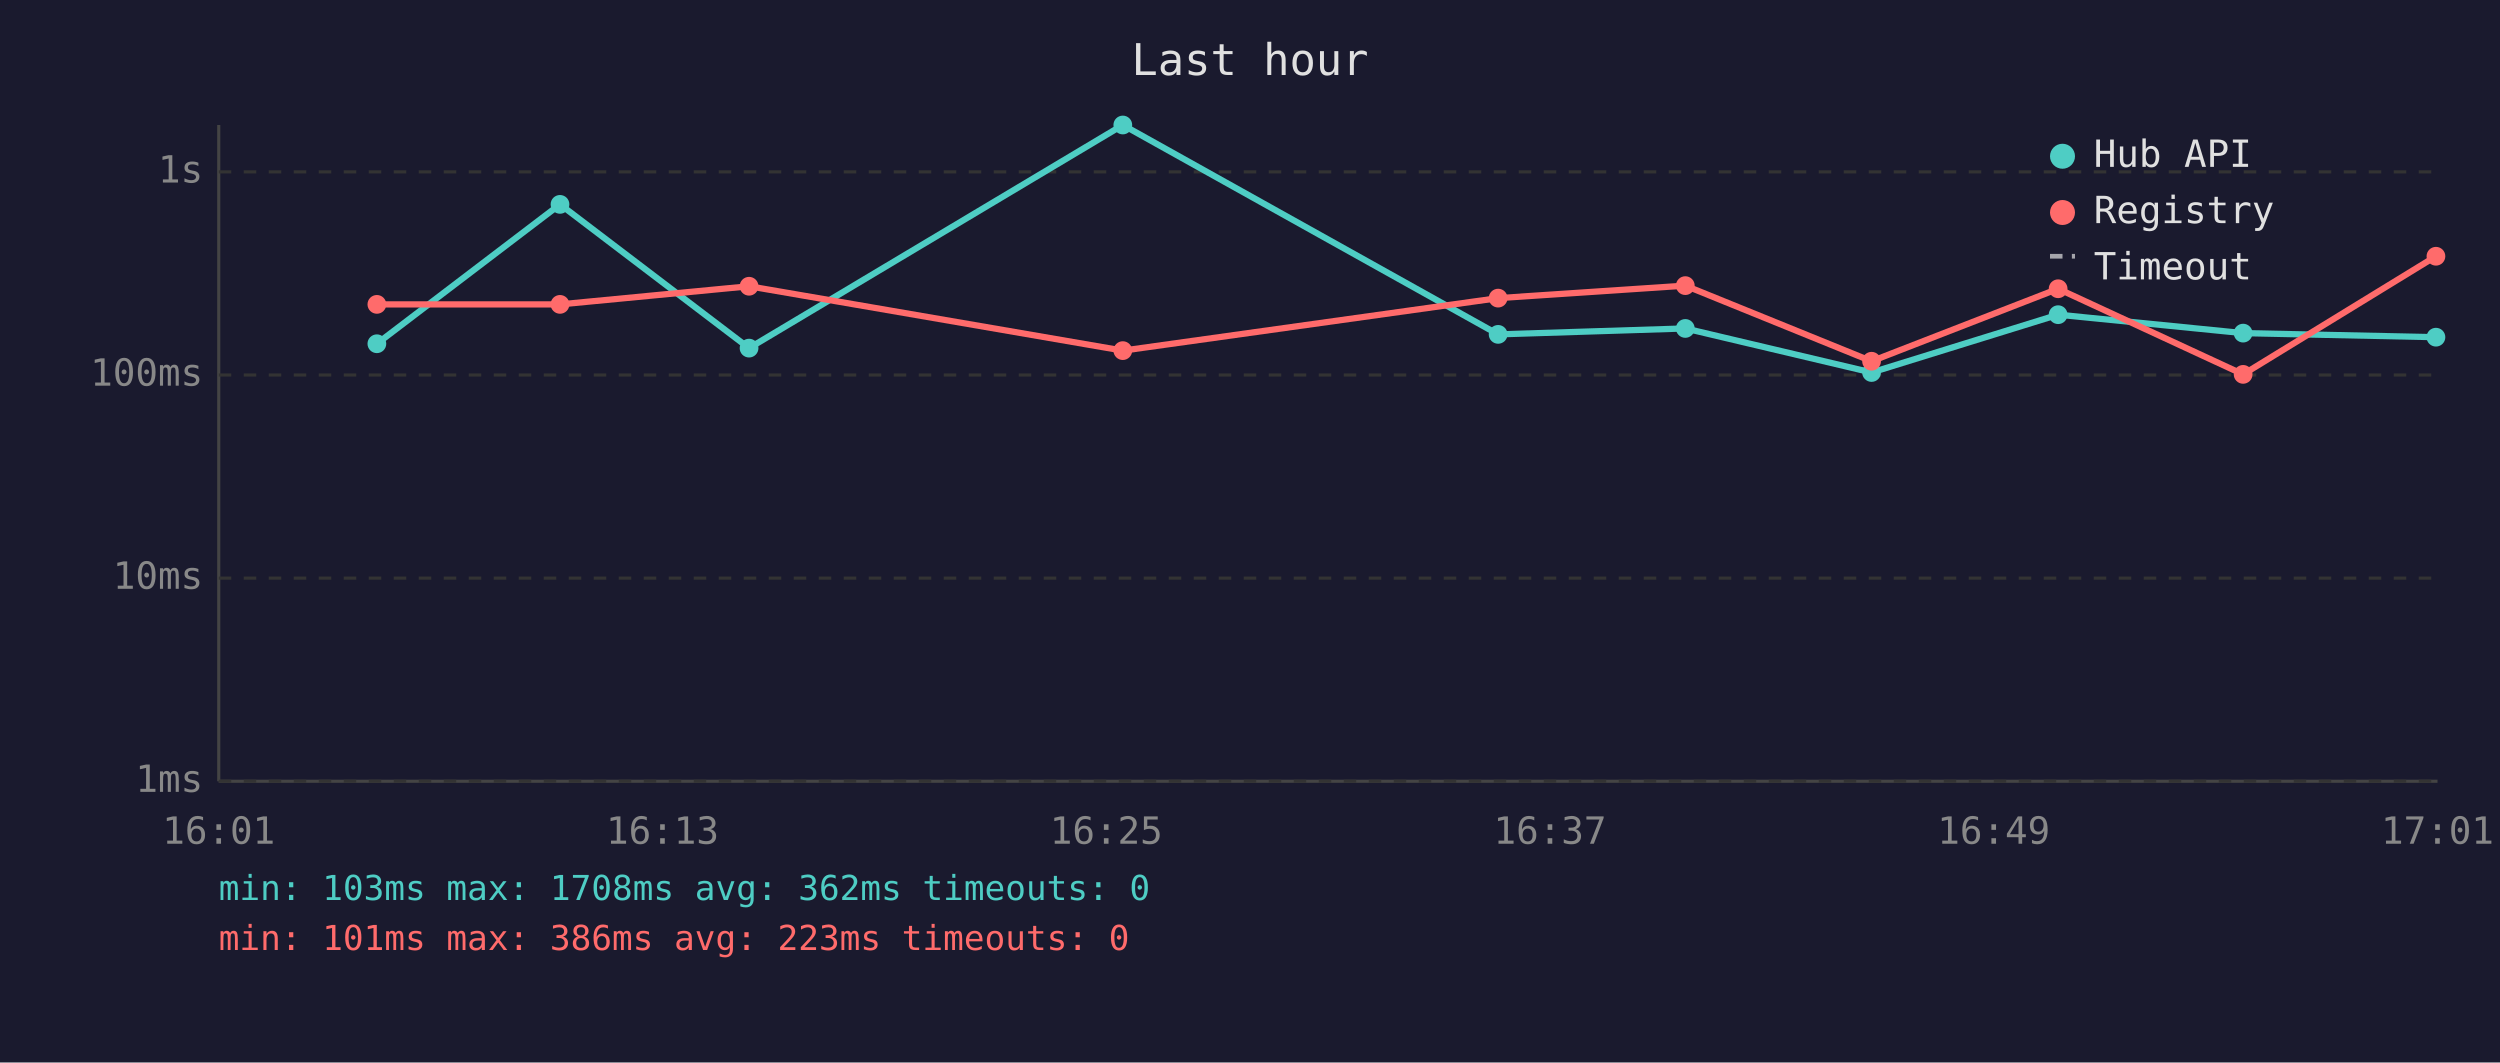
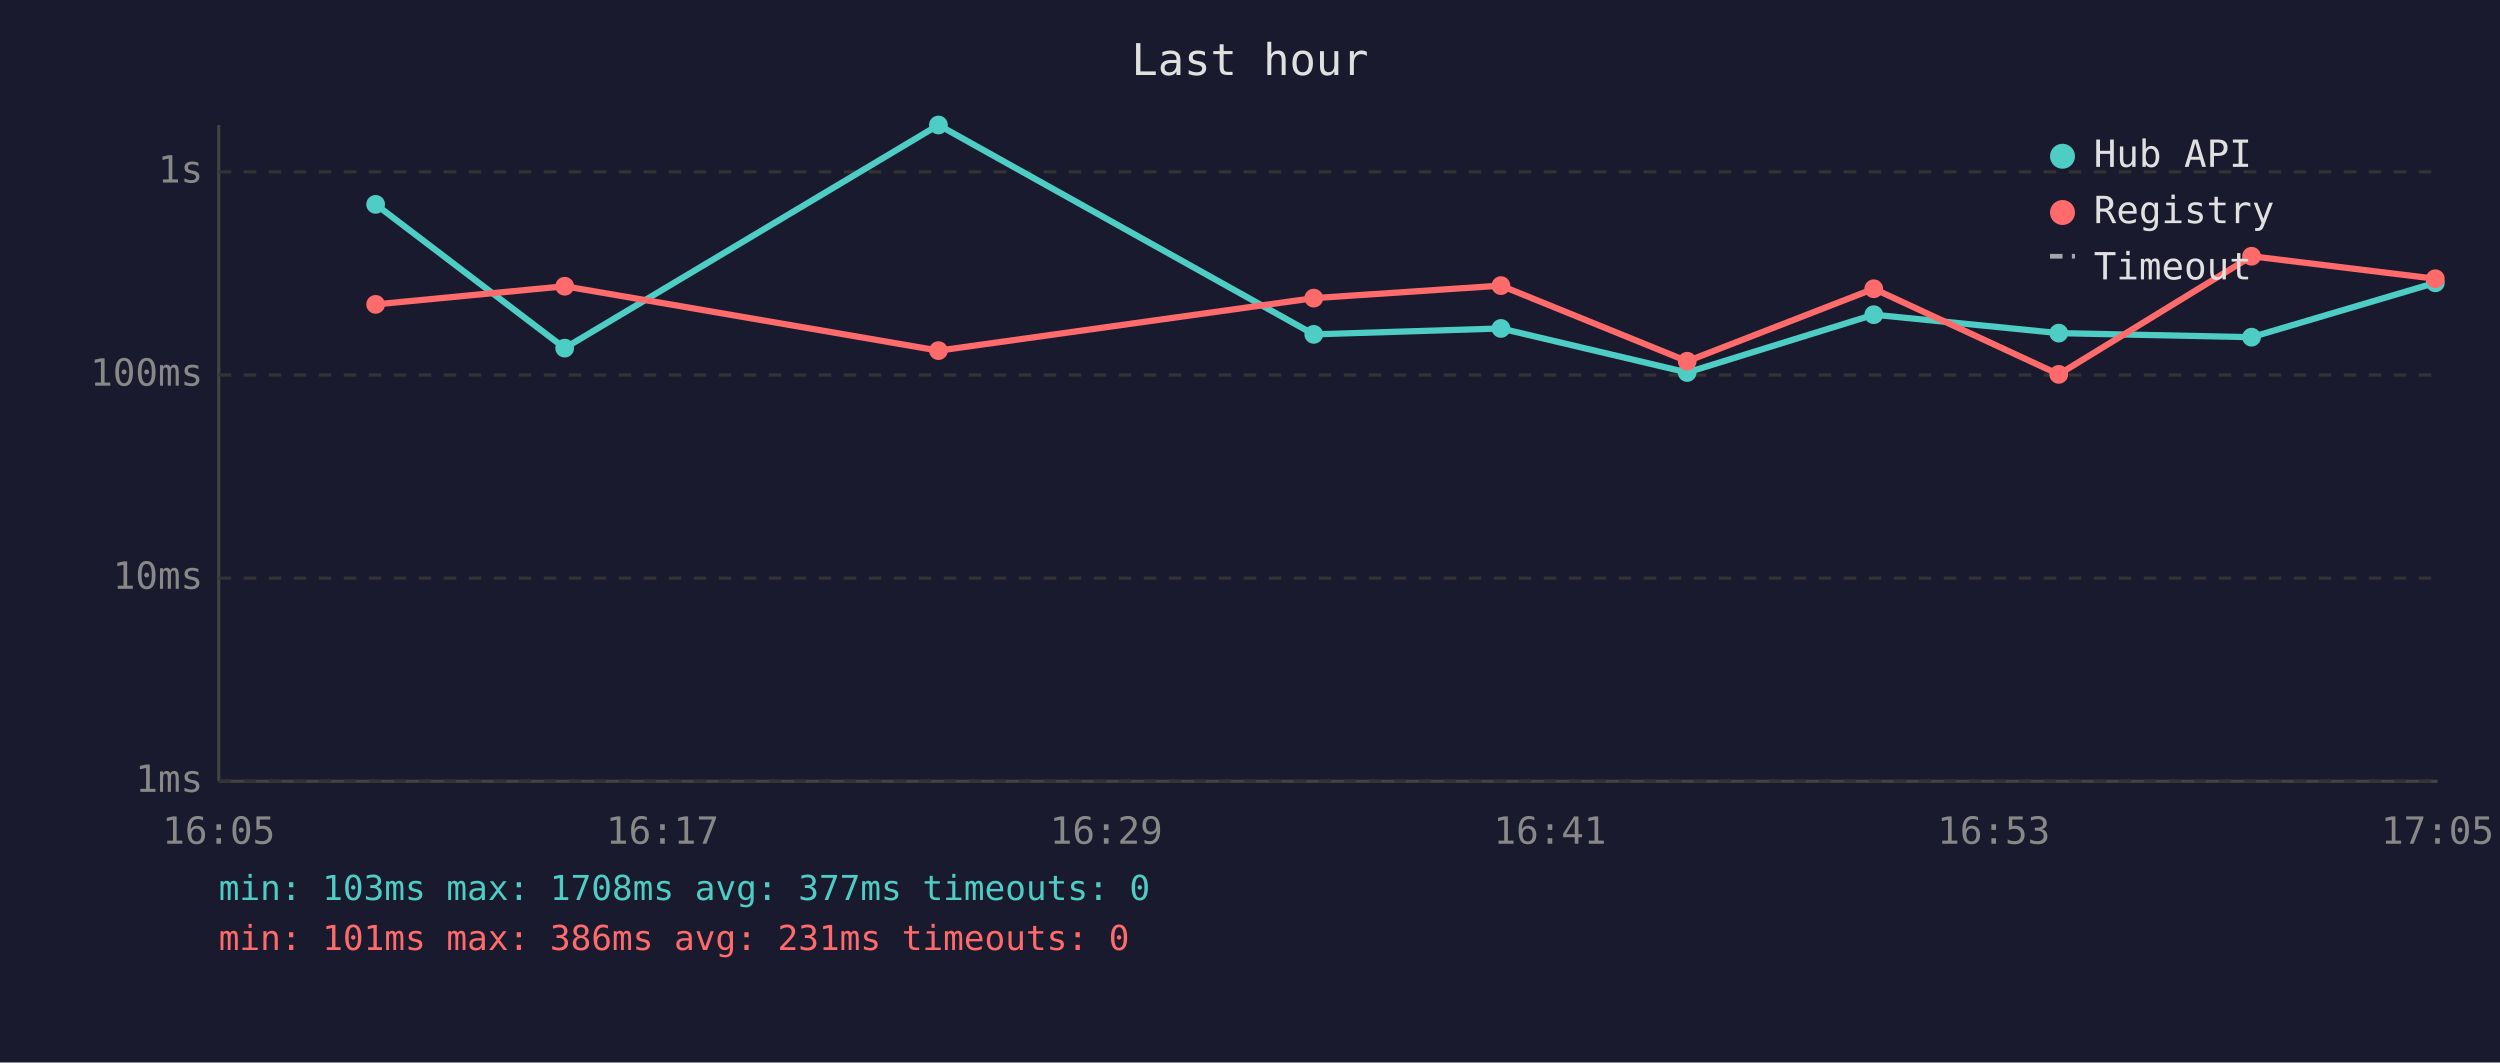
<svg xmlns="http://www.w3.org/2000/svg" viewBox="0 0 800 340" font-family="monospace" font-size="12">
  <rect width="800" height="340" fill="#1a1a2e" />
  <text x="400" y="24" fill="#e0e0e0" font-size="14" text-anchor="middle">Last hour</text>
  <line x1="70" y1="40" x2="70" y2="250" stroke="#444" stroke-width="1" />
  <line x1="70" y1="250" x2="780" y2="250" stroke="#444" stroke-width="1" />
  <line x1="70" y1="250" x2="780" y2="250" stroke="#333" stroke-width="1" stroke-dasharray="4" />
  <text x="65" y="250" fill="#888" text-anchor="end" dominant-baseline="middle">1ms</text>
  <line x1="70" y1="185" x2="780" y2="185" stroke="#333" stroke-width="1" stroke-dasharray="4" />
  <text x="65" y="185" fill="#888" text-anchor="end" dominant-baseline="middle">10ms</text>
  <line x1="70" y1="120" x2="780" y2="120" stroke="#333" stroke-width="1" stroke-dasharray="4" />
  <text x="65" y="120" fill="#888" text-anchor="end" dominant-baseline="middle">100ms</text>
  <line x1="70" y1="55" x2="780" y2="55" stroke="#333" stroke-width="1" stroke-dasharray="4" />
  <text x="65" y="55" fill="#888" text-anchor="end" dominant-baseline="middle">1s</text>
-   <text x="70" y="270" fill="#888" text-anchor="middle">16:01</text>
-   <text x="212" y="270" fill="#888" text-anchor="middle">16:13</text>
-   <text x="354" y="270" fill="#888" text-anchor="middle">16:25</text>
-   <text x="496" y="270" fill="#888" text-anchor="middle">16:37</text>
-   <text x="638" y="270" fill="#888" text-anchor="middle">16:49</text>
-   <text x="780" y="270" fill="#888" text-anchor="middle">17:01</text>
-   <polyline points="120.6,110.0 179.2,65.4 239.7,111.4 359.3,40.0 479.4,107.0 539.3,105.1 598.9,119.2 658.6,100.7 717.8,106.6 779.5,107.9" fill="none" stroke="#4ecdc4" stroke-width="2" opacity="1" />
-   <circle cx="120.6" cy="110.0" r="3" fill="#4ecdc4" />
-   <circle cx="179.2" cy="65.4" r="3" fill="#4ecdc4" />
-   <circle cx="239.7" cy="111.4" r="3" fill="#4ecdc4" />
-   <circle cx="359.3" cy="40.0" r="3" fill="#4ecdc4" />
-   <circle cx="479.4" cy="107.0" r="3" fill="#4ecdc4" />
-   <circle cx="539.3" cy="105.1" r="3" fill="#4ecdc4" />
-   <circle cx="598.9" cy="119.2" r="3" fill="#4ecdc4" />
-   <circle cx="658.6" cy="100.7" r="3" fill="#4ecdc4" />
-   <circle cx="717.8" cy="106.6" r="3" fill="#4ecdc4" />
-   <circle cx="779.5" cy="107.9" r="3" fill="#4ecdc4" />
-   <polyline points="120.6,97.4 179.2,97.4 239.7,91.6 359.3,112.2 479.4,95.4 539.3,91.4 598.9,115.6 658.6,92.4 717.8,119.8 779.5,82.0" fill="none" stroke="#ff6b6b" stroke-width="2" opacity="1" />
-   <circle cx="120.6" cy="97.4" r="3" fill="#ff6b6b" />
-   <circle cx="179.2" cy="97.4" r="3" fill="#ff6b6b" />
-   <circle cx="239.7" cy="91.6" r="3" fill="#ff6b6b" />
-   <circle cx="359.3" cy="112.2" r="3" fill="#ff6b6b" />
-   <circle cx="479.4" cy="95.4" r="3" fill="#ff6b6b" />
-   <circle cx="539.3" cy="91.4" r="3" fill="#ff6b6b" />
-   <circle cx="598.9" cy="115.6" r="3" fill="#ff6b6b" />
-   <circle cx="658.6" cy="92.4" r="3" fill="#ff6b6b" />
-   <circle cx="717.8" cy="119.8" r="3" fill="#ff6b6b" />
-   <circle cx="779.5" cy="82.0" r="3" fill="#ff6b6b" />
+   <text x="70" y="270" fill="#888" text-anchor="middle">16:05</text>
+   <text x="212" y="270" fill="#888" text-anchor="middle">16:17</text>
+   <text x="354" y="270" fill="#888" text-anchor="middle">16:29</text>
+   <text x="496" y="270" fill="#888" text-anchor="middle">16:41</text>
+   <text x="638" y="270" fill="#888" text-anchor="middle">16:53</text>
+   <text x="780" y="270" fill="#888" text-anchor="middle">17:05</text>
+   <polyline points="120.2,65.4 180.7,111.4 300.3,40.0 420.4,107.0 480.3,105.1 539.9,119.2 599.6,100.7 658.8,106.6 720.5,107.9 779.3,90.5" fill="none" stroke="#4ecdc4" stroke-width="2" opacity="1" />
+   <circle cx="120.2" cy="65.4" r="3" fill="#4ecdc4" />
+   <circle cx="180.7" cy="111.4" r="3" fill="#4ecdc4" />
+   <circle cx="300.3" cy="40.0" r="3" fill="#4ecdc4" />
+   <circle cx="420.4" cy="107.0" r="3" fill="#4ecdc4" />
+   <circle cx="480.3" cy="105.1" r="3" fill="#4ecdc4" />
+   <circle cx="539.9" cy="119.2" r="3" fill="#4ecdc4" />
+   <circle cx="599.6" cy="100.7" r="3" fill="#4ecdc4" />
+   <circle cx="658.8" cy="106.6" r="3" fill="#4ecdc4" />
+   <circle cx="720.5" cy="107.9" r="3" fill="#4ecdc4" />
+   <circle cx="779.3" cy="90.5" r="3" fill="#4ecdc4" />
+   <polyline points="120.2,97.4 180.7,91.6 300.3,112.2 420.4,95.4 480.3,91.4 539.9,115.6 599.6,92.4 658.8,119.8 720.5,82.0 779.3,89.2" fill="none" stroke="#ff6b6b" stroke-width="2" opacity="1" />
+   <circle cx="120.2" cy="97.4" r="3" fill="#ff6b6b" />
+   <circle cx="180.7" cy="91.6" r="3" fill="#ff6b6b" />
+   <circle cx="300.3" cy="112.2" r="3" fill="#ff6b6b" />
+   <circle cx="420.4" cy="95.4" r="3" fill="#ff6b6b" />
+   <circle cx="480.3" cy="91.4" r="3" fill="#ff6b6b" />
+   <circle cx="539.9" cy="115.6" r="3" fill="#ff6b6b" />
+   <circle cx="599.6" cy="92.4" r="3" fill="#ff6b6b" />
+   <circle cx="658.8" cy="119.8" r="3" fill="#ff6b6b" />
+   <circle cx="720.5" cy="82.0" r="3" fill="#ff6b6b" />
+   <circle cx="779.3" cy="89.2" r="3" fill="#ff6b6b" />
  <circle cx="660" cy="50" r="4" fill="#4ecdc4" />
  <text x="670" y="50" fill="#e0e0e0" dominant-baseline="middle">Hub API</text>
  <circle cx="660" cy="68" r="4" fill="#ff6b6b" />
  <text x="670" y="68" fill="#e0e0e0" dominant-baseline="middle">Registry</text>
  <line x1="656" y1="82" x2="664" y2="82" stroke="#e0e0e0" stroke-width="1.5" stroke-dasharray="4,3" opacity="0.7" />
  <text x="670" y="86" fill="#e0e0e0" dominant-baseline="middle">Timeout</text>
-   <text x="70" y="288" fill="#4ecdc4" font-size="11">min: 103ms  max: 1708ms  avg: 362ms  timeouts: 0</text>
-   <text x="70" y="304" fill="#ff6b6b" font-size="11">min: 101ms  max: 386ms  avg: 223ms  timeouts: 0</text>
+   <text x="70" y="288" fill="#4ecdc4" font-size="11">min: 103ms  max: 1708ms  avg: 377ms  timeouts: 0</text>
+   <text x="70" y="304" fill="#ff6b6b" font-size="11">min: 101ms  max: 386ms  avg: 231ms  timeouts: 0</text>
</svg>
